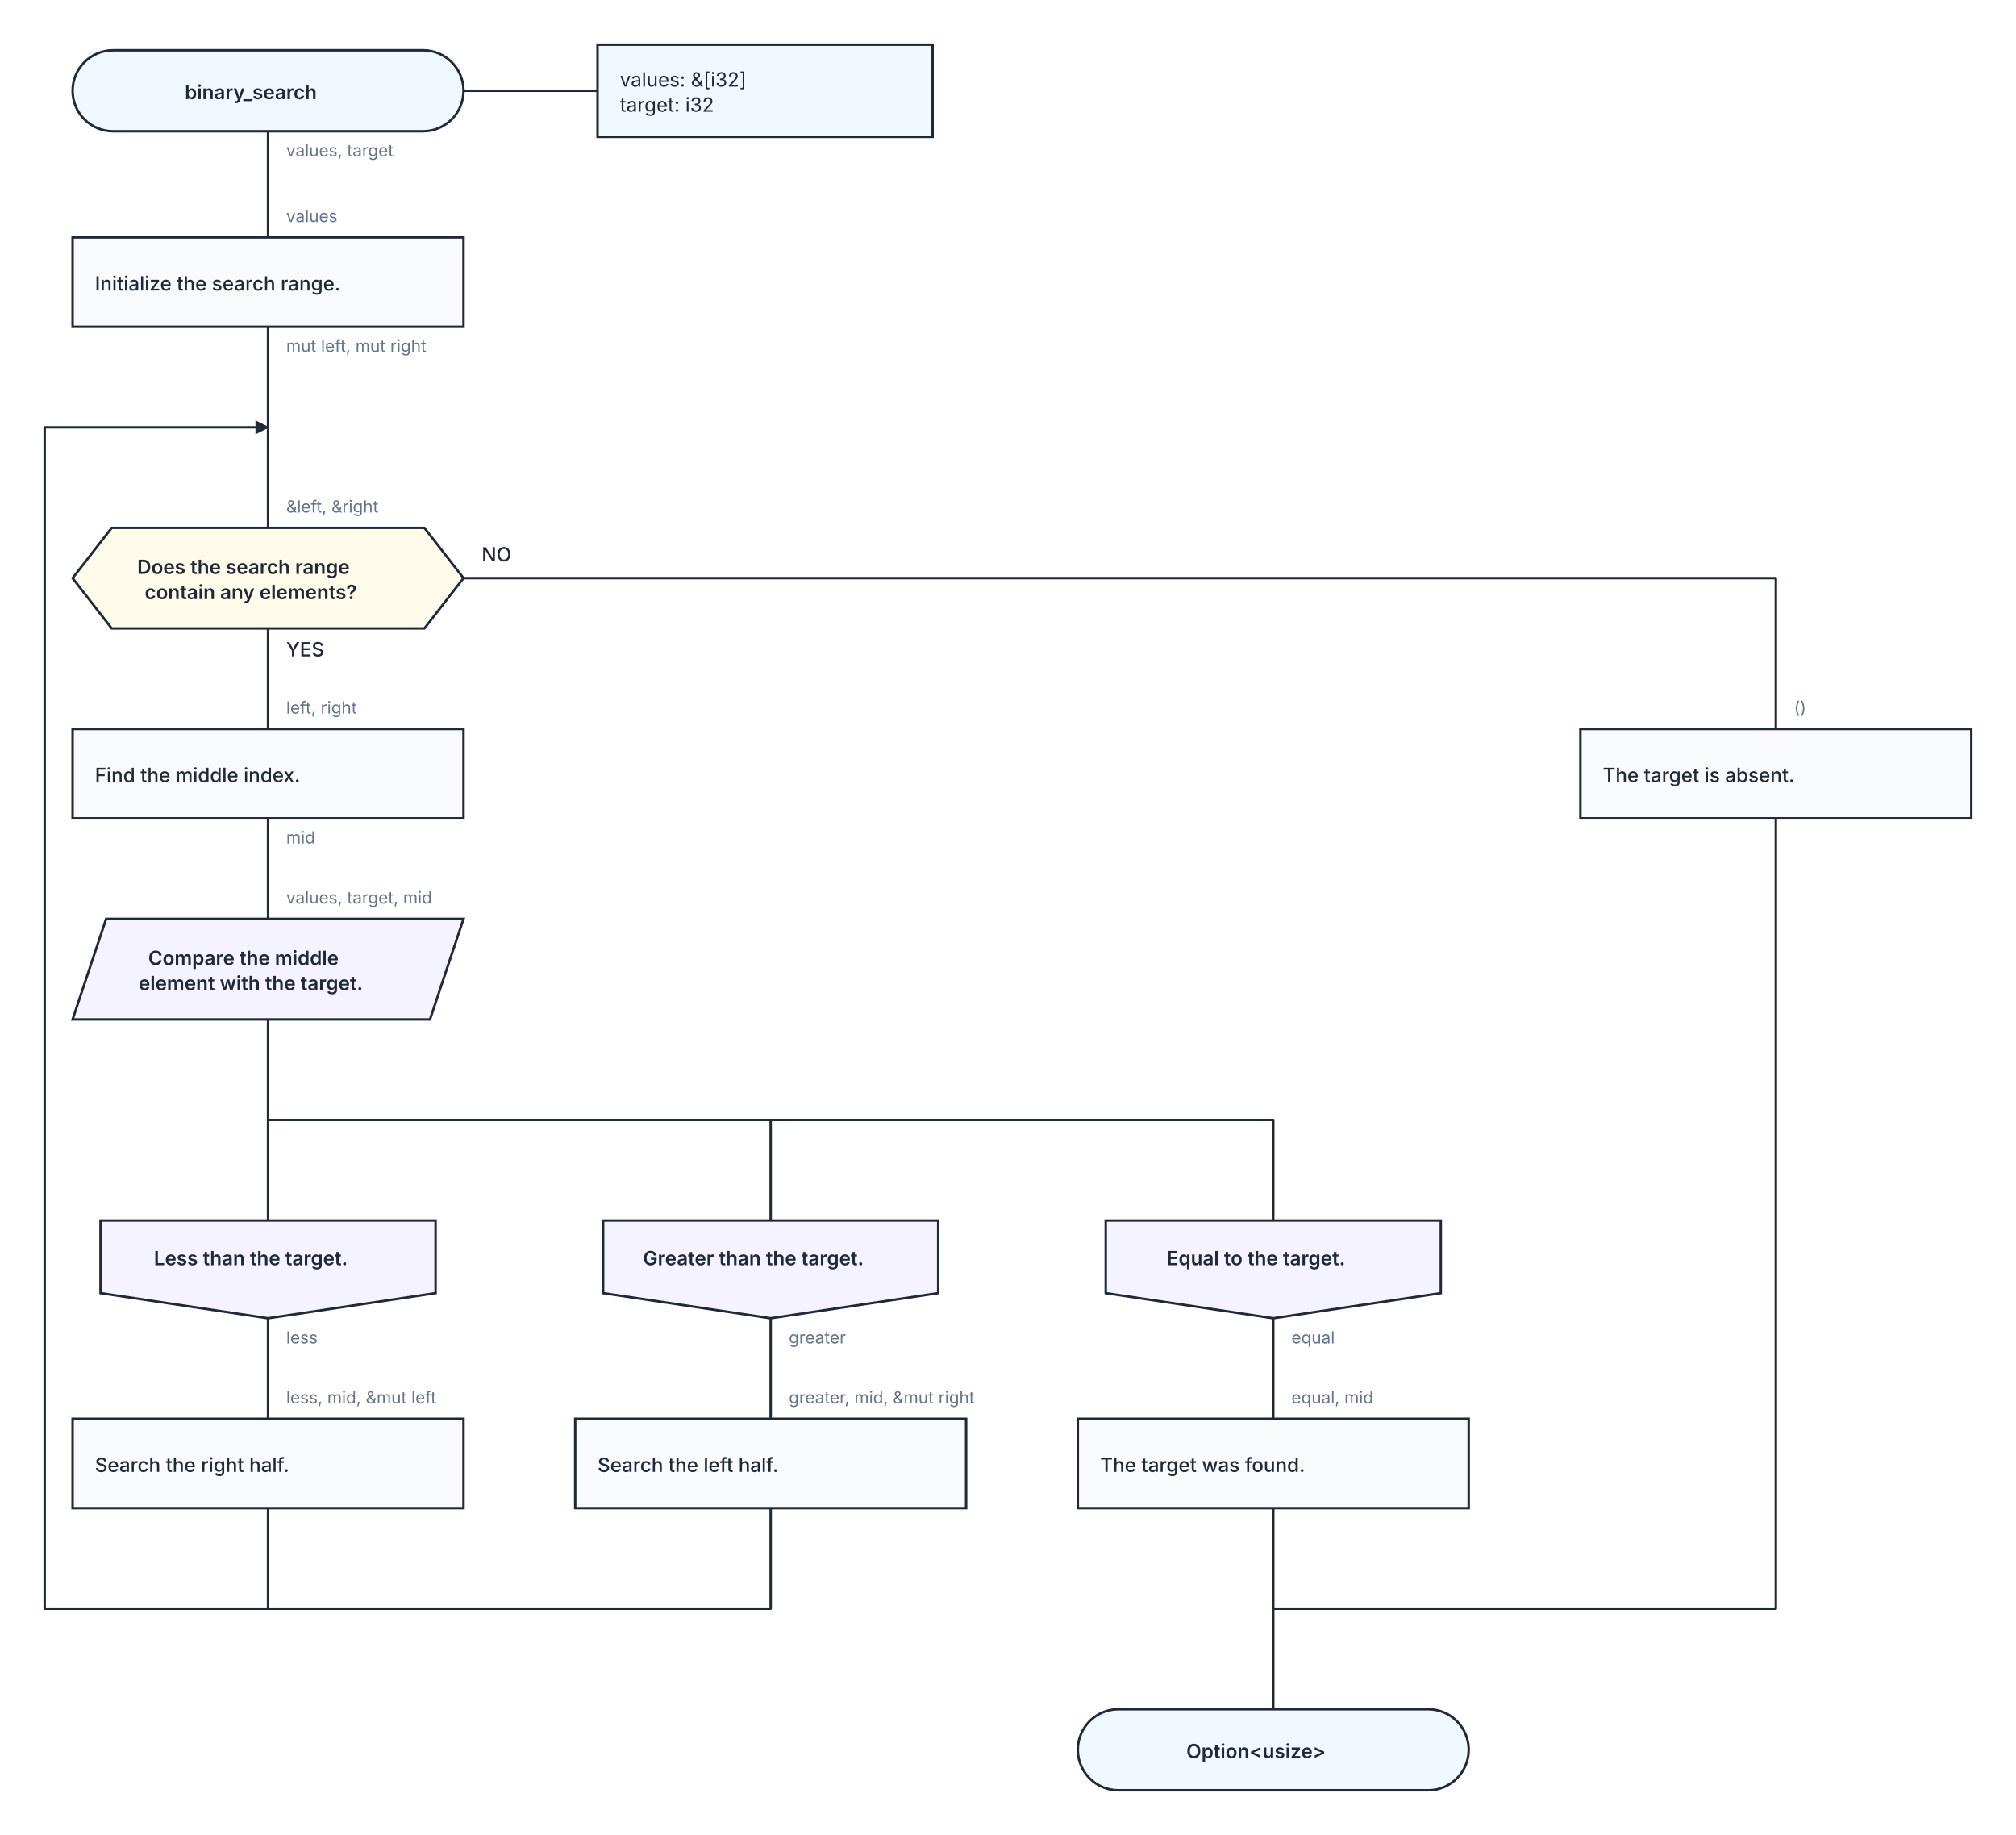
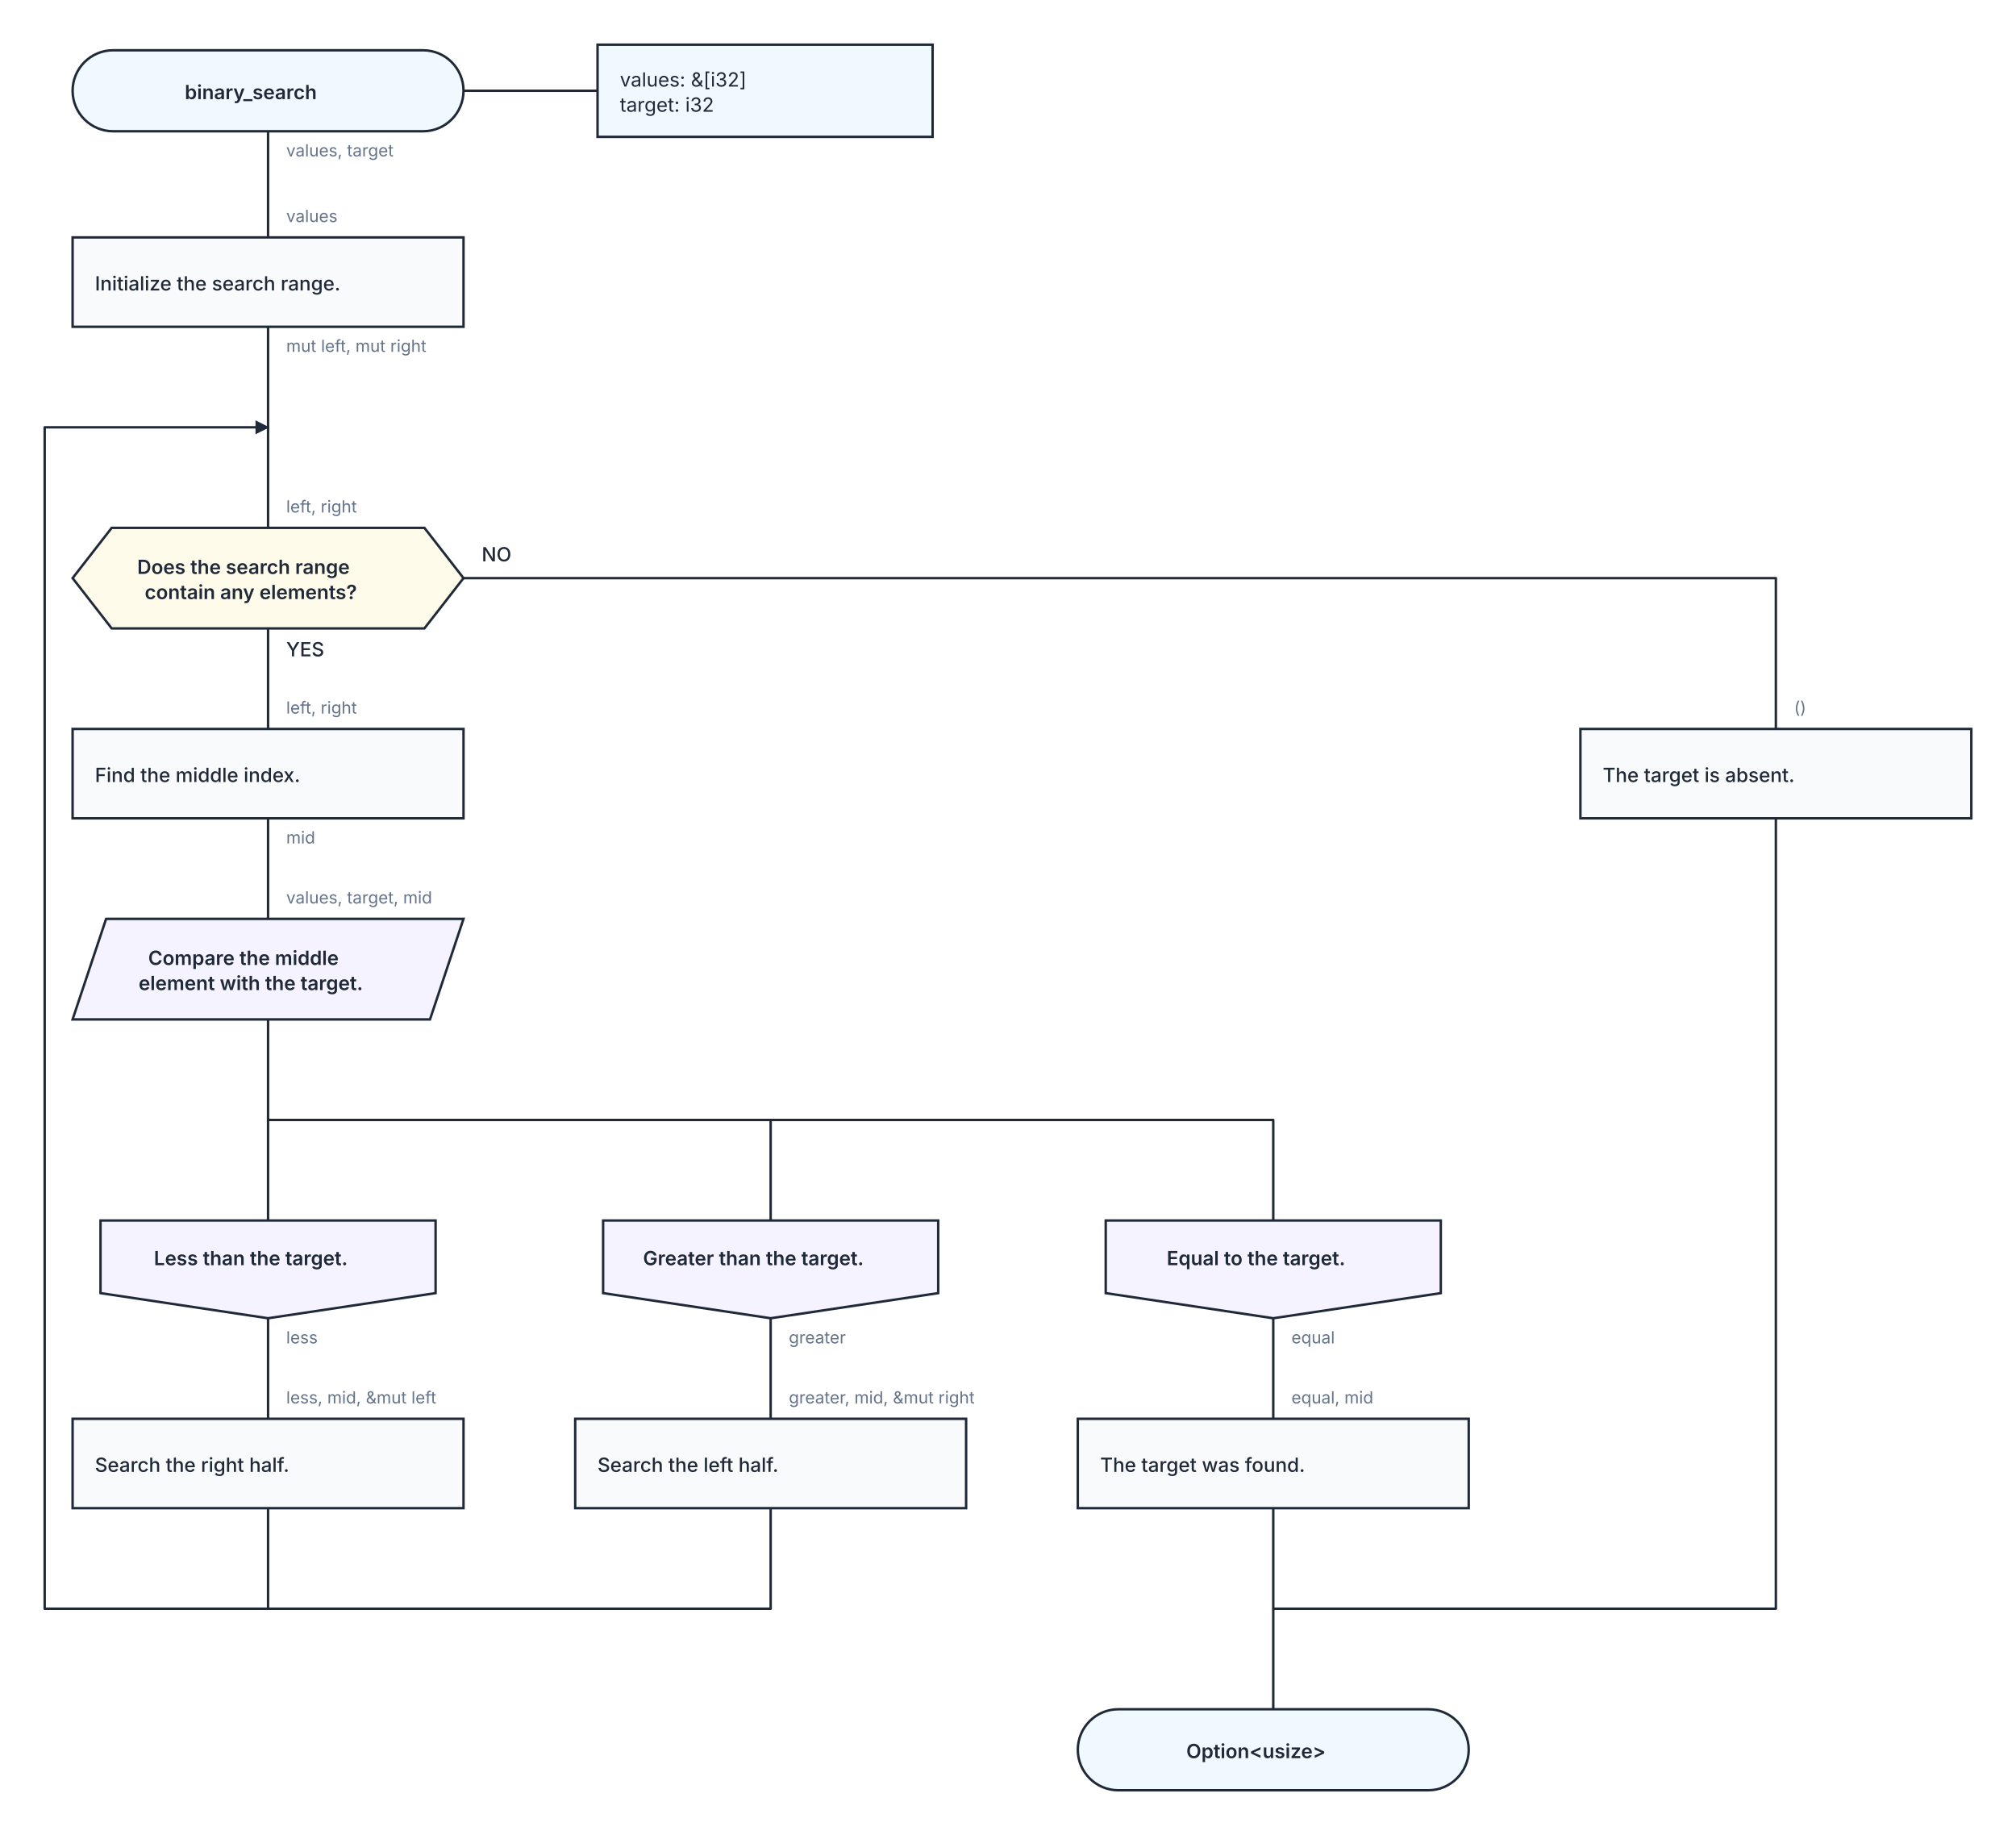
<svg xmlns="http://www.w3.org/2000/svg" width="1444" height="1314" viewBox="0 0 1444 1314" role="img" aria-labelledby="kaalang-title" aria-describedby="kaalang-description">
  <defs>
    <style>
      svg { color: #1f2937; font-family: Inter, ui-sans-serif, system-ui, -apple-system, BlinkMacSystemFont, "Segoe UI", sans-serif; text-rendering: optimizeLegibility; }
      .connection { fill: none; stroke: currentColor; stroke-width: 1.75; stroke-linecap: square; stroke-linejoin: round; }
      .connection-label { fill: #64748b; font-size: 12px; font-weight: 400; paint-order: stroke; stroke: #ffffff; stroke-width: 5px; stroke-linejoin: round; text-anchor: start; }
      .branch-label { fill: currentColor; font-weight: 500; }
      .parameter-link { fill: none; stroke: currentColor; stroke-width: 1.75; }
      .node-shape { fill: #ffffff; stroke: currentColor; stroke-width: 1.75; }
      .start .node-shape, .end .node-shape, .parameter-panel .node-shape { fill: #f0f9ff; }
      .action .node-shape { fill: #f8fafc; }
      .question .node-shape { fill: #fffbeb; }
      .select .node-shape, .case .node-shape { fill: #f5f3ff; }
      .label { fill: currentColor; font-size: 14px; text-anchor: middle; }
      .start .label, .question .label, .select .label, .case .label, .end .label { font-weight: 600; }
      .action .label { font-weight: 500; text-anchor: start; }
      .parameter-panel .label { font-weight: 400; text-anchor: start; }
    </style>
  </defs>
  <rect width="100%" height="100%" fill="#ffffff" />
  <g class="connections">
    <defs>
      <marker id="loop-arrow" markerWidth="10" markerHeight="10" refX="9" refY="5" orient="auto" markerUnits="userSpaceOnUse">
        <path d="M 0 0 L 10 5 L 0 10 Z" fill="currentColor" />
      </marker>
    </defs>
    <path class="connection" d="       M 192 94 L 192 170       M 192 234 L 192 306       M 192 450 L 192 522       M 332 414 L 1272 414 L 1272 522       M 192 586 L 192 658       M 192 730 L 192 874       M 192 730 L 192 802 L 552 802 L 552 874       M 192 730 L 192 802 L 912 802 L 912 874       M 192 944 L 192 1016       M 552 944 L 552 1016       M 912 944 L 912 1016       M 192 1080 L 192 1152       M 552 1080 L 552 1152 L 192 1152       M 912 1080 L 912 1152       M 1272 586 L 1272 1152 L 912 1152       M 912 1152 L 912 1224       M 192 306 L 192 378     " />
    <path class="connection" d="       M 192 1152 L 32 1152 L 32 306 L 192 306     " marker-end="url(#loop-arrow)" />
    <text class="connection-label" x="205" y="112" xml:space="preserve">
      <tspan x="205" dy="0">values, target</tspan>
    </text>
    <text class="connection-label" x="205" y="252" xml:space="preserve">
      <tspan x="205" dy="0">mut left, mut right</tspan>
    </text>
    <text class="connection-label branch-label" style="font-size: 14px" x="205" y="470" xml:space="preserve">
      <tspan x="205" dy="0">YES</tspan>
    </text>
    <text class="connection-label branch-label" style="font-size: 14px" x="345" y="402" xml:space="preserve">
      <tspan x="345" dy="0">NO</tspan>
    </text>
    <text class="connection-label" x="205" y="604" xml:space="preserve">
      <tspan x="205" dy="0">mid</tspan>
    </text>
    <text class="connection-label" x="205" y="962" xml:space="preserve">
      <tspan x="205" dy="0">less</tspan>
    </text>
    <text class="connection-label" x="565" y="962" xml:space="preserve">
      <tspan x="565" dy="0">greater</tspan>
    </text>
    <text class="connection-label" x="925" y="962" xml:space="preserve">
      <tspan x="925" dy="0">equal</tspan>
    </text>
    <text class="connection-label" x="205" y="159" xml:space="preserve">
      <tspan x="205" dy="0">values</tspan>
    </text>
    <text class="connection-label" x="205" y="367" xml:space="preserve">
-       <tspan x="205" dy="0">&amp;left, &amp;right</tspan>
+       <tspan x="205" dy="0">left, right</tspan>
    </text>
    <text class="connection-label" x="205" y="511" xml:space="preserve">
      <tspan x="205" dy="0">left, right</tspan>
    </text>
    <text class="connection-label" x="205" y="647" xml:space="preserve">
      <tspan x="205" dy="0">values, target, mid</tspan>
    </text>
    <text class="connection-label" x="205" y="1005" xml:space="preserve">
      <tspan x="205" dy="0">less, mid, &amp;mut left</tspan>
    </text>
    <text class="connection-label" x="565" y="1005" xml:space="preserve">
      <tspan x="565" dy="0">greater, mid, &amp;mut right</tspan>
    </text>
    <text class="connection-label" x="925" y="1005" xml:space="preserve">
      <tspan x="925" dy="0">equal, mid</tspan>
    </text>
    <text class="connection-label" x="1285" y="511" xml:space="preserve">
      <tspan x="1285" dy="0">()</tspan>
    </text>
  </g>
  <g class="nodes">
    <path class="parameter-link" d="M 332 65 L 428 65" />
    <g class="parameter-panel" transform="translate(548 65)">
      <rect class="node-shape" x="-120" y="-33" width="240" height="66" />
      <text class="label" x="-104" y="-3" xml:space="preserve">
        <tspan x="-104" dy="0">values: &amp;[i32]</tspan>
        <tspan x="-104" dy="18">target: i32</tspan>
      </text>
    </g>
    <g class="node start" transform="translate(192 65)">
      <rect class="node-shape" x="-140" y="-29" width="280" height="58" rx="29" />
      <text class="label" y="6" xml:space="preserve">
        <tspan x="0" dy="0">binary_search</tspan>
      </text>
    </g>
    <g class="node action" transform="translate(192 202)">
      <rect class="node-shape" x="-140" y="-32" width="280" height="64" />
      <text class="label" y="6" xml:space="preserve">
        <tspan x="-124" dy="0">Initialize the search range.</tspan>
      </text>
    </g>
    <g class="node question" transform="translate(192 414)">
      <polygon class="node-shape" points="-112,-36 112,-36 140,0 112,36 -112,36 -140,0" />
      <text class="label" y="-3" xml:space="preserve">
        <tspan x="0" dy="0">Does the search range </tspan>
        <tspan x="0" dy="18">contain any elements?</tspan>
      </text>
    </g>
    <g class="node action" transform="translate(192 554)">
      <rect class="node-shape" x="-140" y="-32" width="280" height="64" />
      <text class="label" y="6" xml:space="preserve">
        <tspan x="-124" dy="0">Find the middle index.</tspan>
      </text>
    </g>
    <g class="node select" transform="translate(192 694)">
      <polygon class="node-shape" points="-116,-36 140,-36 116,36 -140,36" />
      <text class="label" y="-3" xml:space="preserve">
        <tspan x="0" dy="0">Compare the middle </tspan>
        <tspan x="0" dy="18">element with the target.</tspan>
      </text>
    </g>
    <g class="node case" transform="translate(192 909)">
      <polygon class="node-shape" points="-120,-35 120,-35 120,17 0,35 -120,17" />
      <text class="label" y="-3" xml:space="preserve">
        <tspan x="0" dy="0">Less than the target.</tspan>
      </text>
    </g>
    <g class="node case" transform="translate(552 909)">
      <polygon class="node-shape" points="-120,-35 120,-35 120,17 0,35 -120,17" />
      <text class="label" y="-3" xml:space="preserve">
        <tspan x="0" dy="0">Greater than the target.</tspan>
      </text>
    </g>
    <g class="node case" transform="translate(912 909)">
      <polygon class="node-shape" points="-120,-35 120,-35 120,17 0,35 -120,17" />
      <text class="label" y="-3" xml:space="preserve">
        <tspan x="0" dy="0">Equal to the target.</tspan>
      </text>
    </g>
    <g class="node action" transform="translate(192 1048)">
      <rect class="node-shape" x="-140" y="-32" width="280" height="64" />
      <text class="label" y="6" xml:space="preserve">
        <tspan x="-124" dy="0">Search the right half.</tspan>
      </text>
    </g>
    <g class="node action" transform="translate(552 1048)">
      <rect class="node-shape" x="-140" y="-32" width="280" height="64" />
      <text class="label" y="6" xml:space="preserve">
        <tspan x="-124" dy="0">Search the left half.</tspan>
      </text>
    </g>
    <g class="node action" transform="translate(912 1048)">
      <rect class="node-shape" x="-140" y="-32" width="280" height="64" />
      <text class="label" y="6" xml:space="preserve">
        <tspan x="-124" dy="0">The target was found.</tspan>
      </text>
    </g>
    <g class="node action" transform="translate(1272 554)">
      <rect class="node-shape" x="-140" y="-32" width="280" height="64" />
      <text class="label" y="6" xml:space="preserve">
        <tspan x="-124" dy="0">The target is absent.</tspan>
      </text>
    </g>
    <g class="node end" transform="translate(912 1253)">
      <rect class="node-shape" x="-140" y="-29" width="280" height="58" rx="29" />
      <text class="label" y="6" xml:space="preserve">
        <tspan x="0" dy="0">Option&lt;usize&gt;</tspan>
      </text>
    </g>
  </g>
</svg>
